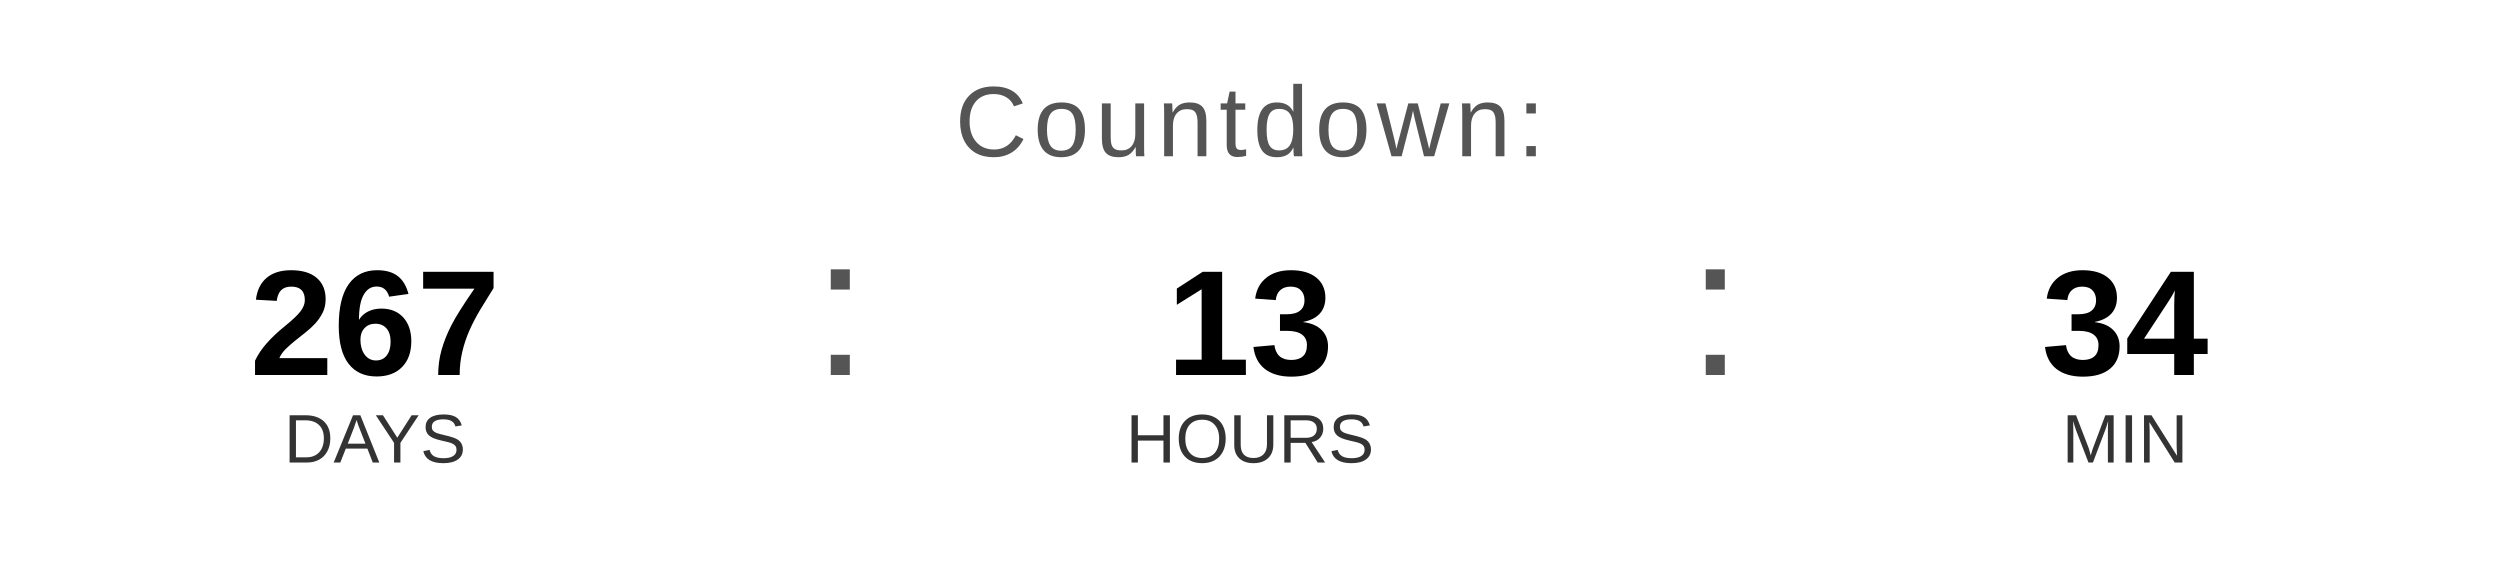
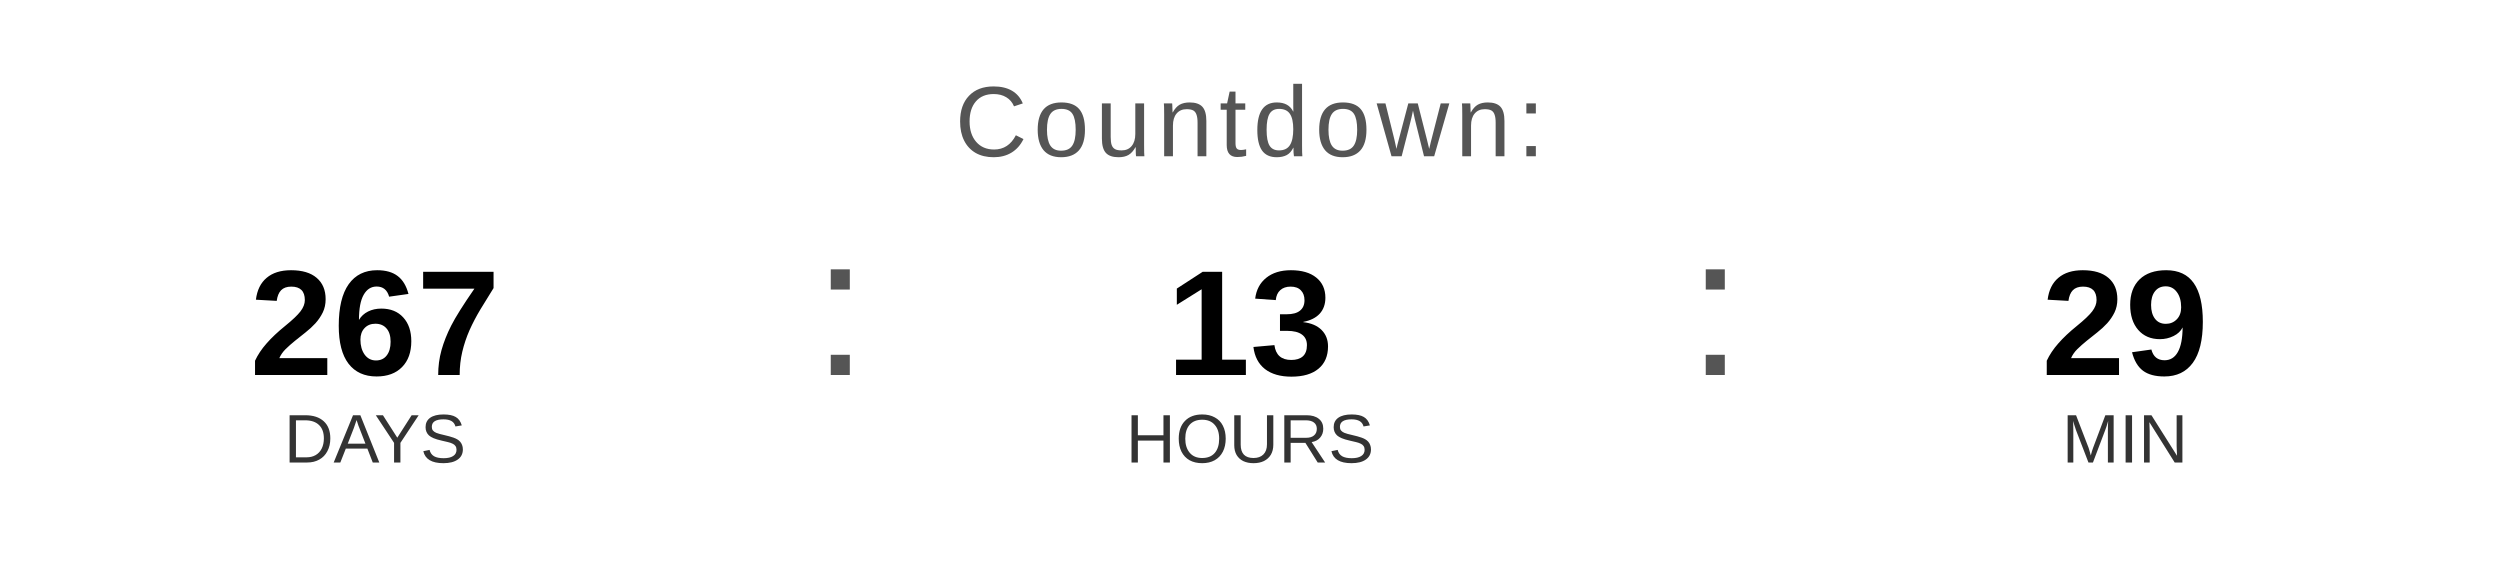
<svg xmlns="http://www.w3.org/2000/svg" width="400" height="90" viewBox="0 0 400 90">
  <text x="200" y="25" font-family="Arial, Helvetica, sans-serif" font-size="16" fill="#555555" text-anchor="middle" letter-spacing="1">
    Countdown:
  </text>
  <text x="60" y="60" font-family="Arial, Helvetica, sans-serif" font-size="24" font-weight="bold" fill="#000000" text-anchor="middle">267</text>
  <text x="60" y="74" font-family="Arial, Helvetica, sans-serif" font-size="11" fill="#333333" text-anchor="middle">DAYS</text>
  <text x="130" y="60" font-family="Arial, sans-serif" font-size="32" fill="#555555">:</text>
  <text x="200" y="60" font-family="Arial, Helvetica, sans-serif" font-size="24" font-weight="bold" fill="#000000" text-anchor="middle">13</text>
  <text x="200" y="74" font-family="Arial, Helvetica, sans-serif" font-size="11" fill="#333333" text-anchor="middle">HOURS</text>
  <text x="270" y="60" font-family="Arial, sans-serif" font-size="32" fill="#555555">:</text>
-   <text x="340" y="60" font-family="Arial, Helvetica, sans-serif" font-size="24" font-weight="bold" fill="#000000" text-anchor="middle">34</text>
+   <text x="340" y="60" font-family="Arial, Helvetica, sans-serif" font-size="24" font-weight="bold" fill="#000000" text-anchor="middle">29</text>
  <text x="340" y="74" font-family="Arial, Helvetica, sans-serif" font-size="11" fill="#333333" text-anchor="middle">MIN</text>
</svg>
